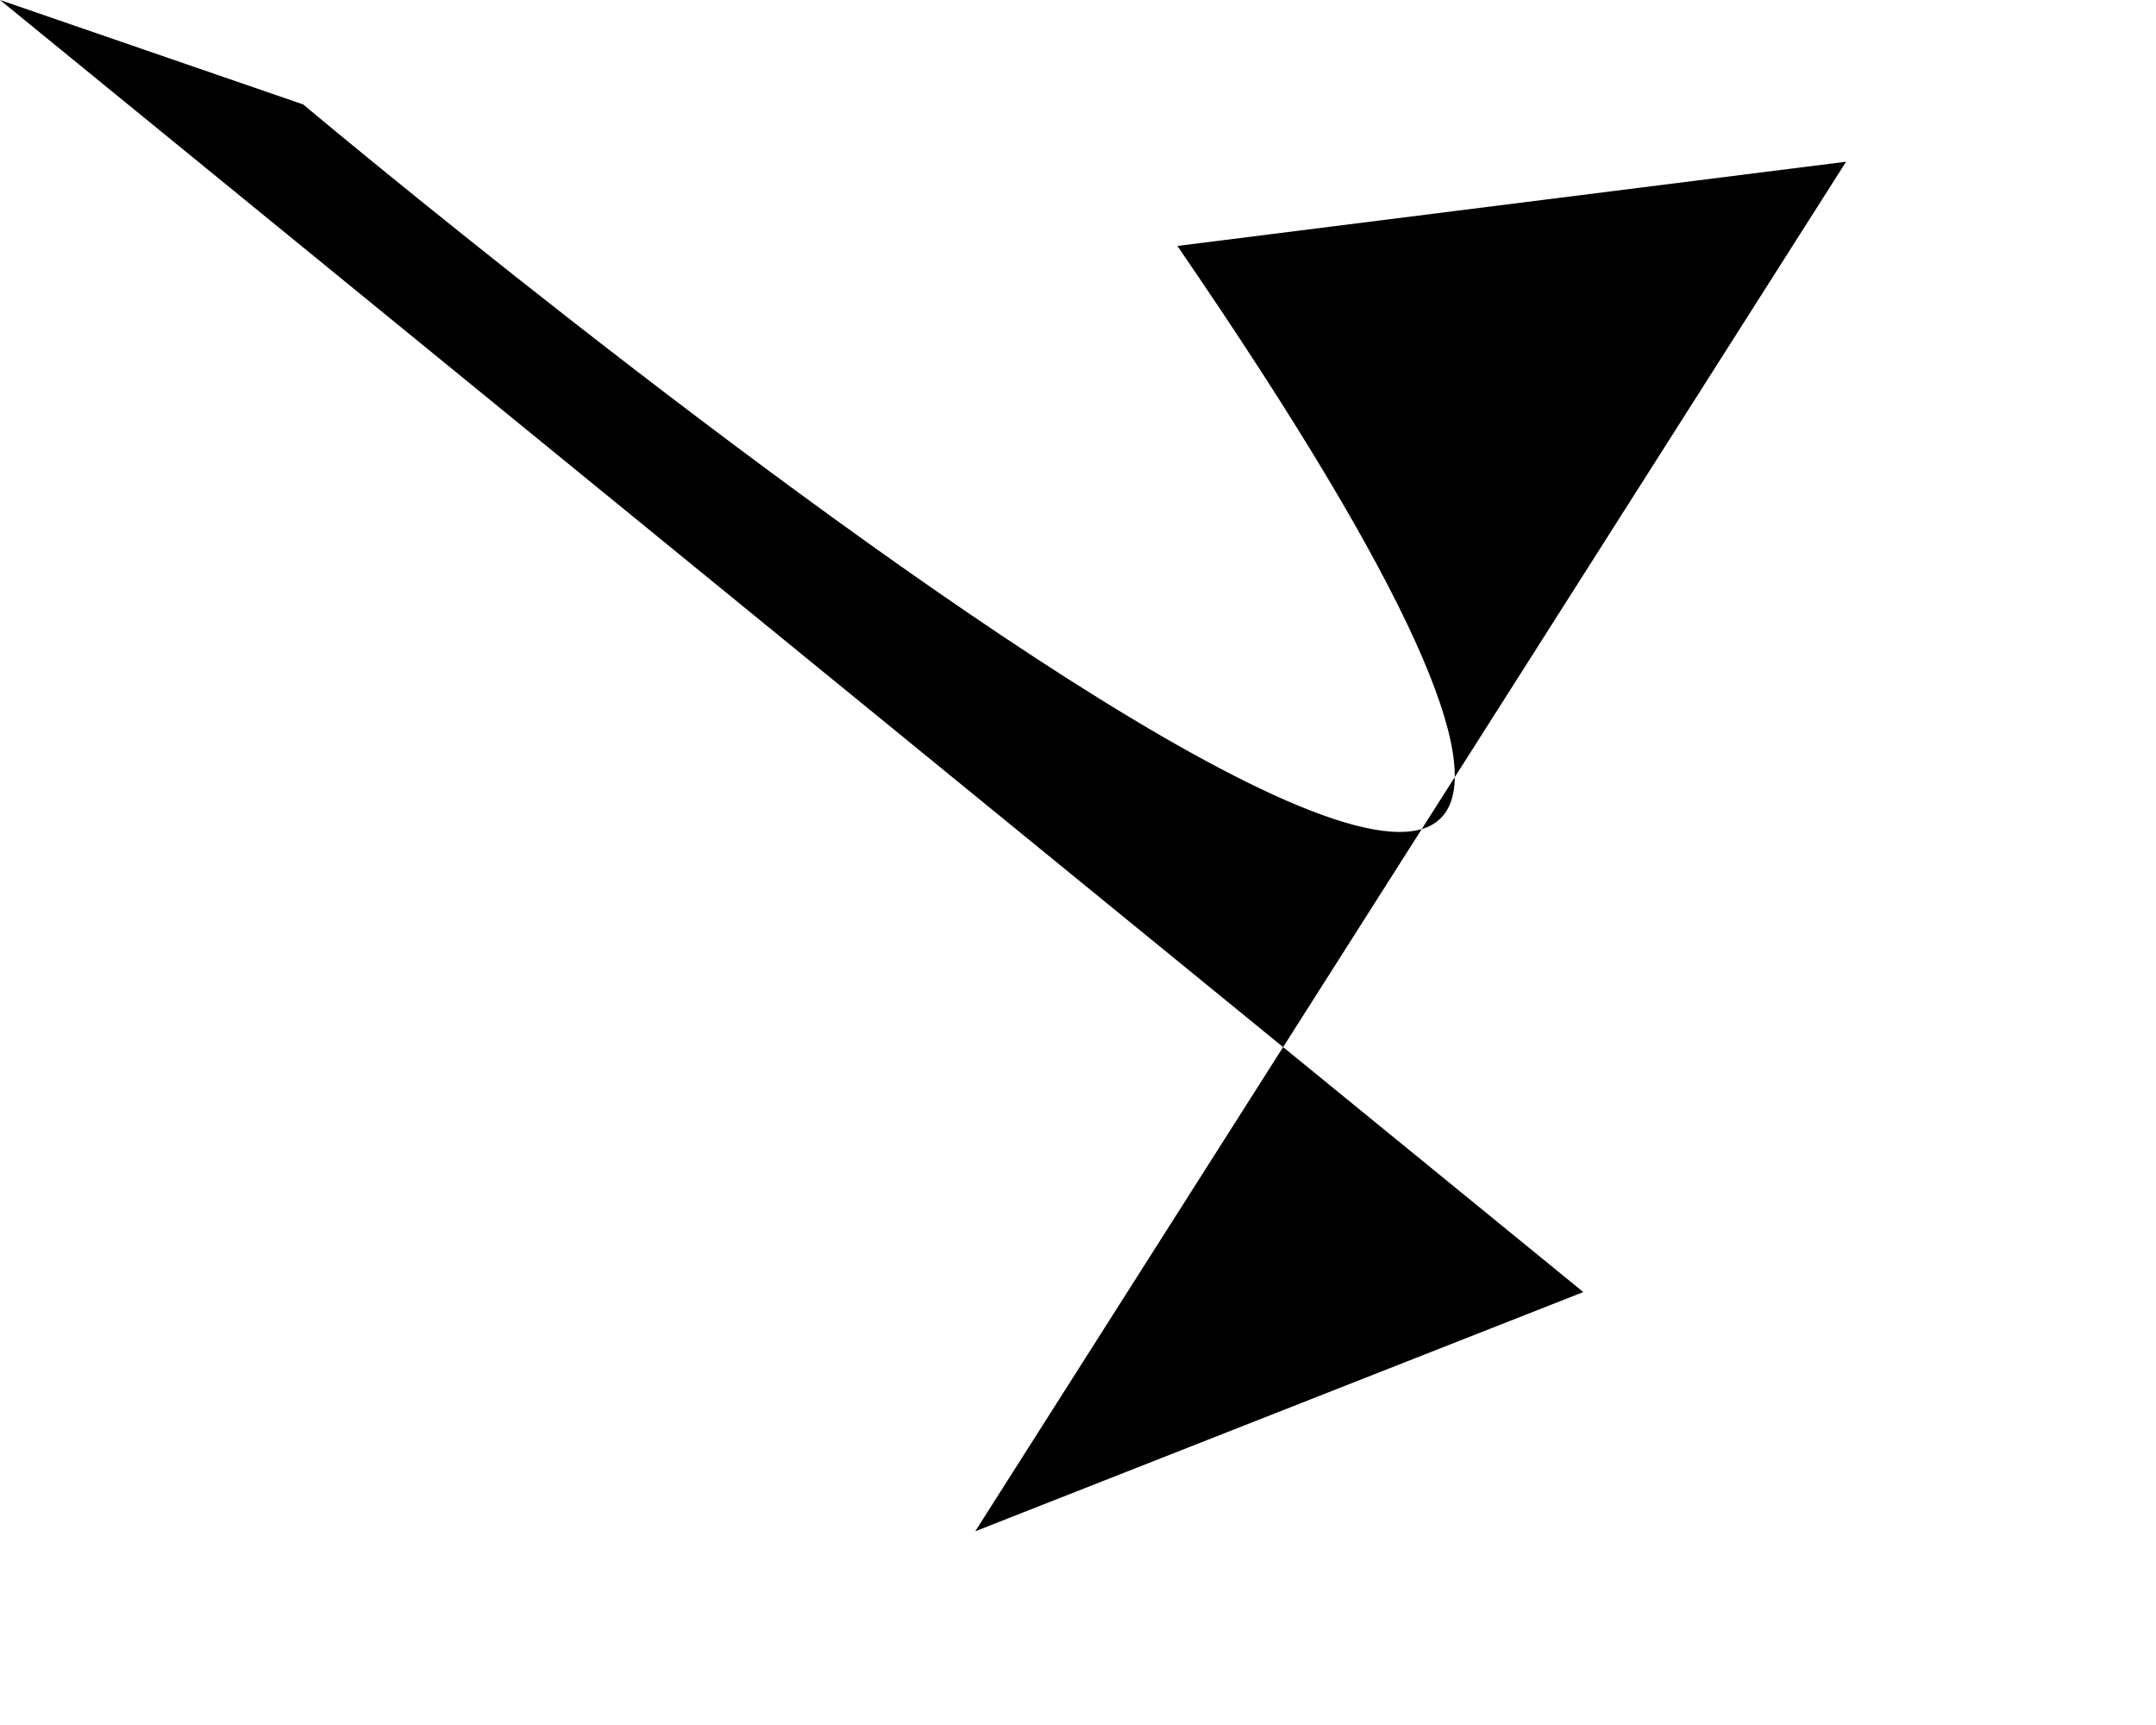
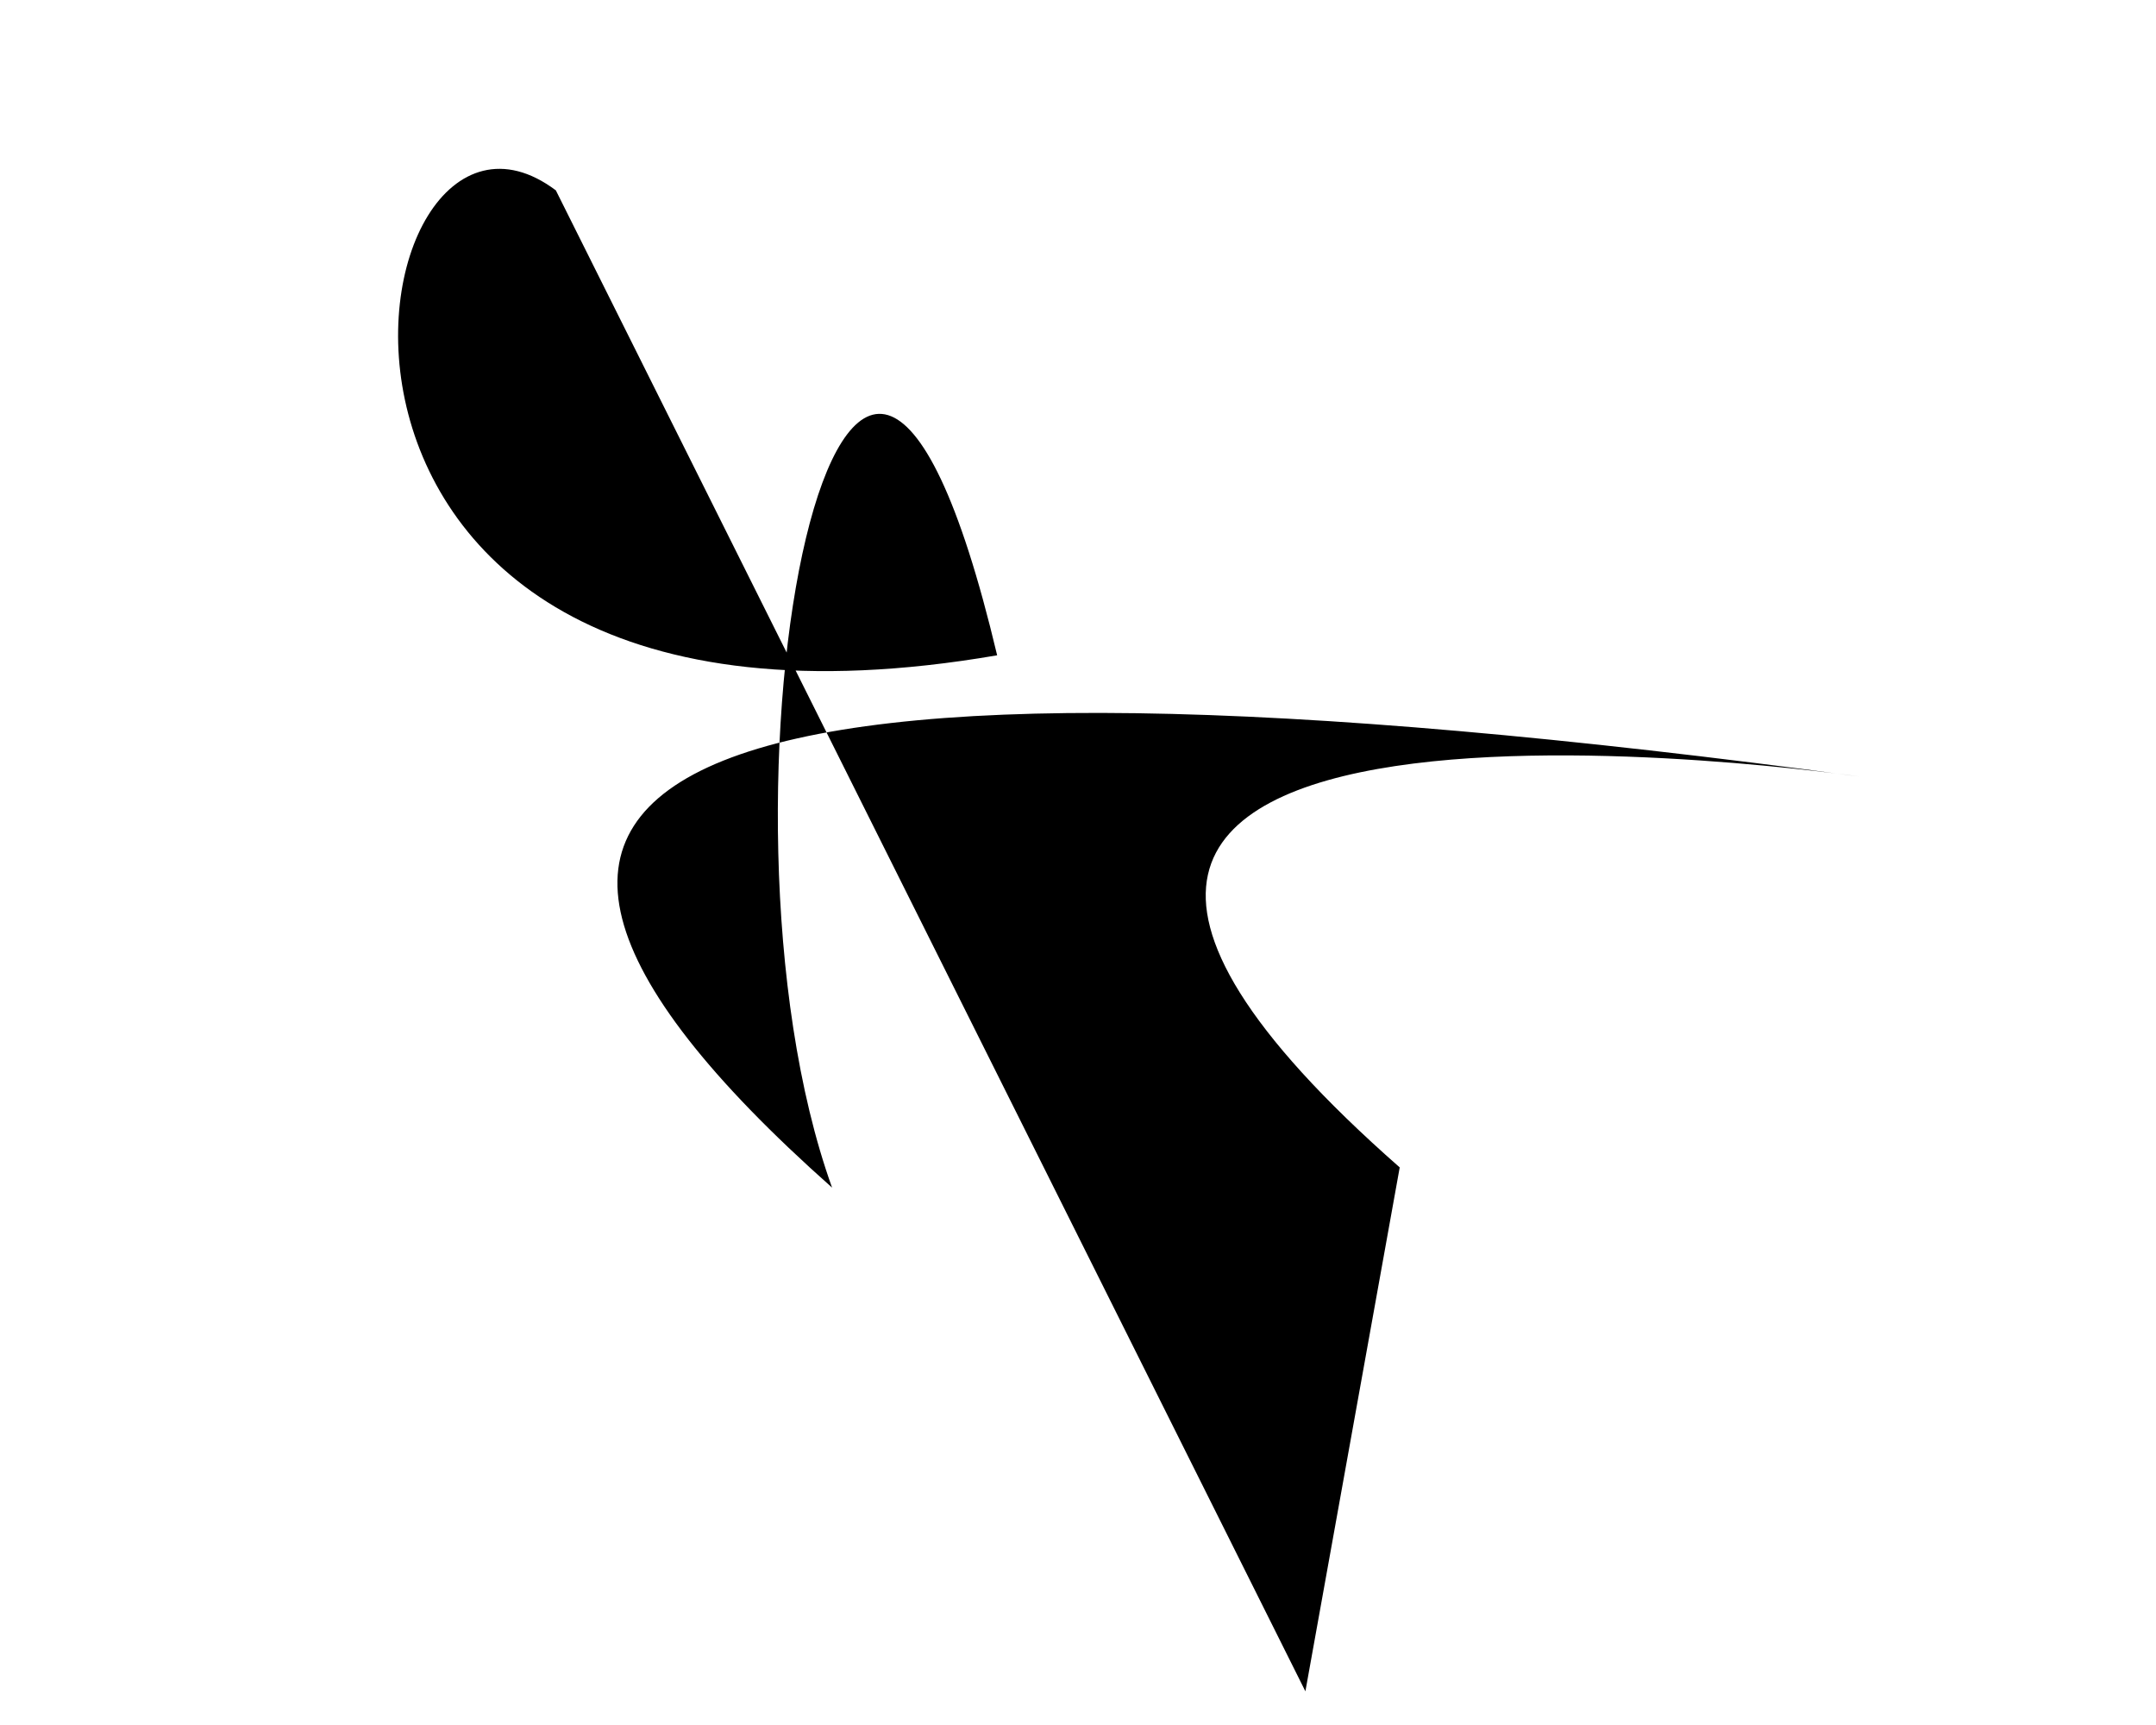
<svg xmlns="http://www.w3.org/2000/svg" baseProfile="tiny" height="1024" version="1.2" width="1280">
  <defs />
-   <path d="M 0 0 L 180 62 S 1268 975 699 146 T 1096 96 L 579 909 L 940 767" />
+   <path d="M 775 1004 L 330 113 C 206 20 133 468 592 389 C 502 10 412 477 494 705 Q 60 320 1104 461 S 460 367 831 693" />
</svg>
